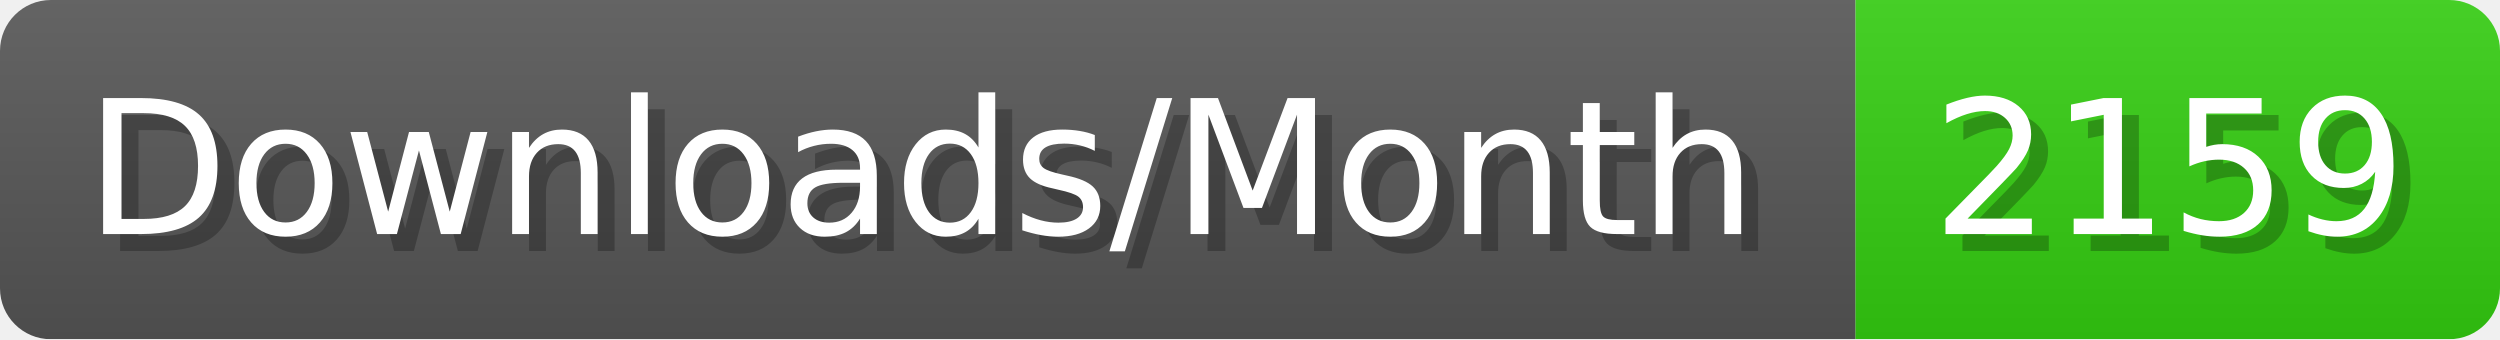
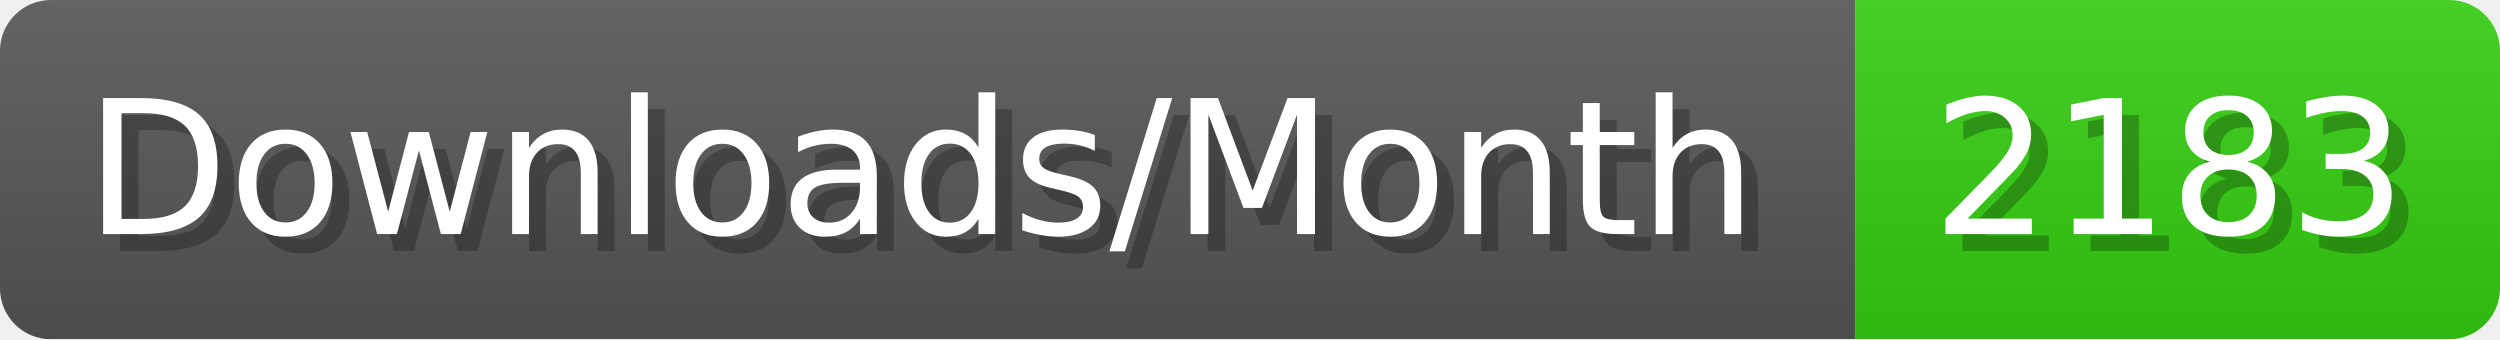
- <svg xmlns="http://www.w3.org/2000/svg" width="147.4" height="20" viewBox="0 0 1474 200" role="img" aria-label="Downloads/Month: 2159">
+ <svg xmlns="http://www.w3.org/2000/svg" width="147.4" height="20" viewBox="0 0 1474 200" role="img" aria-label="Downloads/Month: 2183">
  <linearGradient id="YlXUI" x2="0" y2="100%">
    <stop offset="0" stop-opacity=".1" stop-color="#EEE" />
    <stop offset="1" stop-opacity=".1" />
  </linearGradient>
  <mask id="JHhop">
    <rect width="1474" height="200" rx="30" fill="#FFF" />
  </mask>
  <g mask="url(#JHhop)">
    <rect width="1094" height="200" fill="#555" />
    <rect width="380" height="200" fill="#3C1" x="1094" />
    <rect width="1474" height="200" fill="url(#YlXUI)" />
  </g>
  <g aria-hidden="true" fill="#fff" text-anchor="start" font-family="Verdana,DejaVu Sans,sans-serif" font-size="110">
    <text x="60" y="148" textLength="994" fill="#000" opacity="0.25">Downloads/Month</text>
    <text x="50" y="138" textLength="994">Downloads/Month</text>
-     <text x="1149" y="148" textLength="280" fill="#000" opacity="0.25">2159</text>
-     <text x="1139" y="138" textLength="280">2159</text>
+     <text x="1149" y="148" textLength="280" fill="#000" opacity="0.25">2183</text>
+     <text x="1139" y="138" textLength="280">2183</text>
  </g>
</svg>
